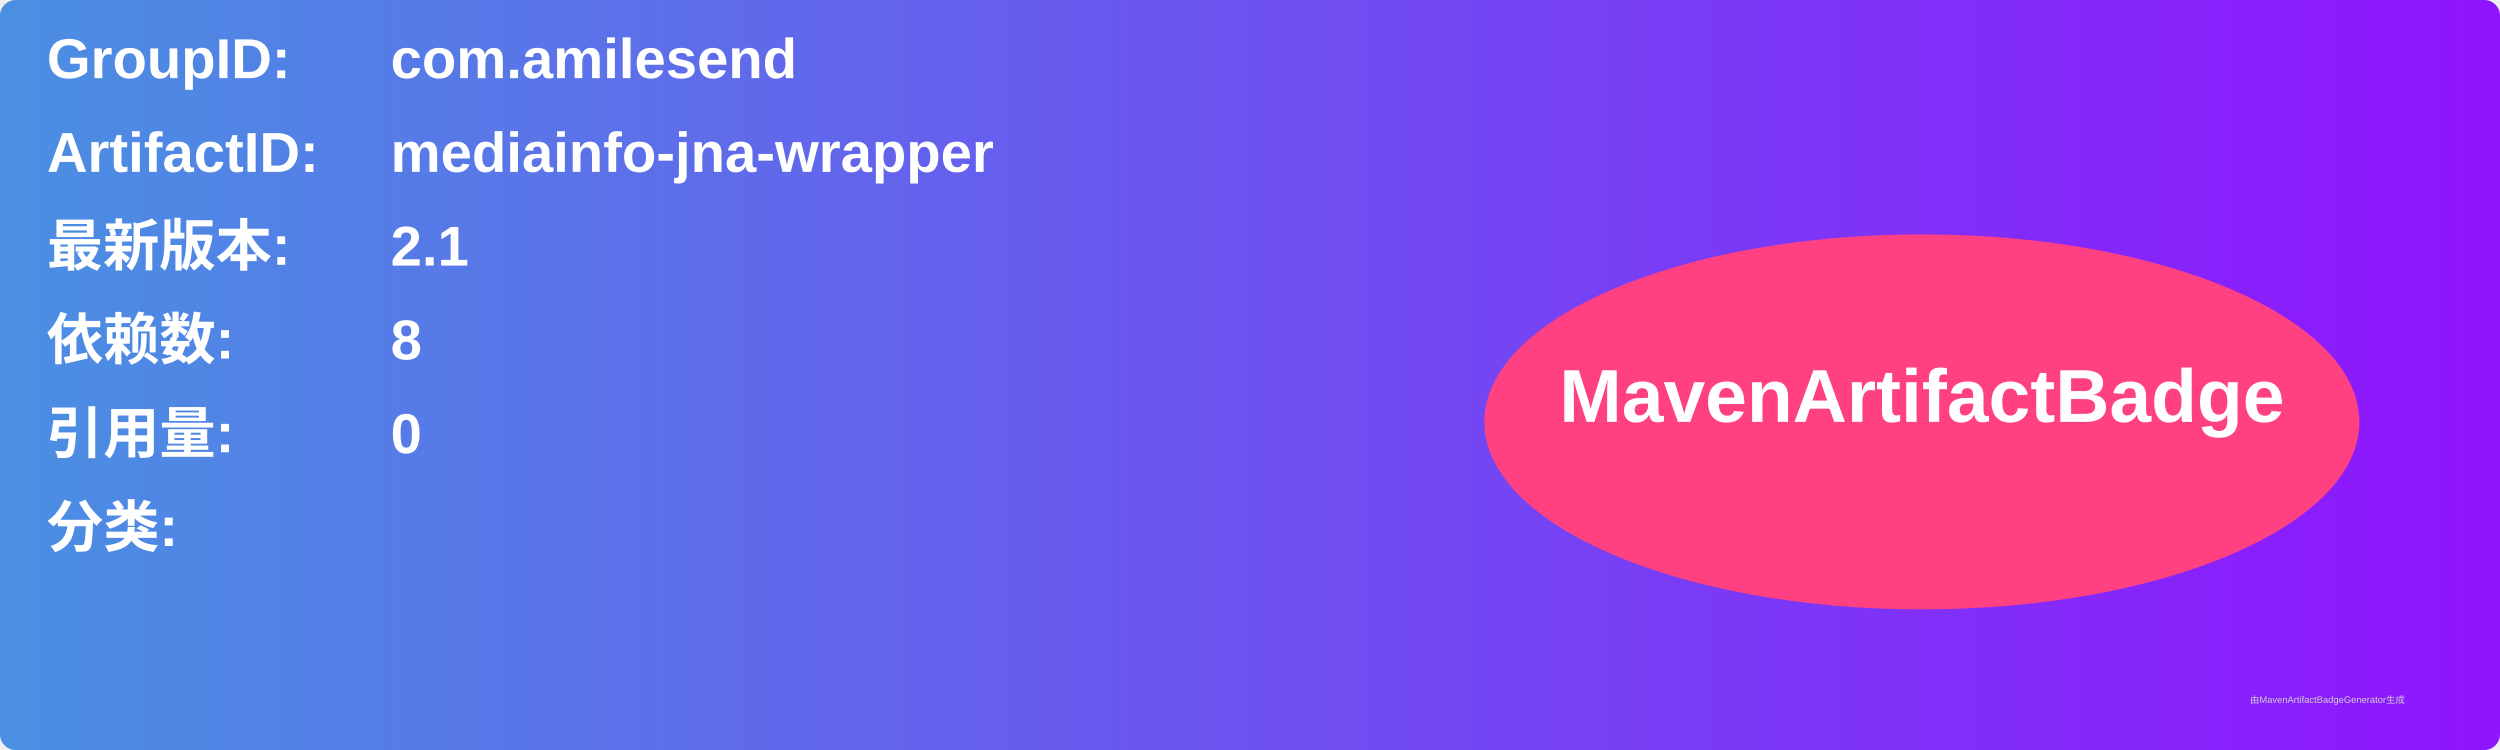
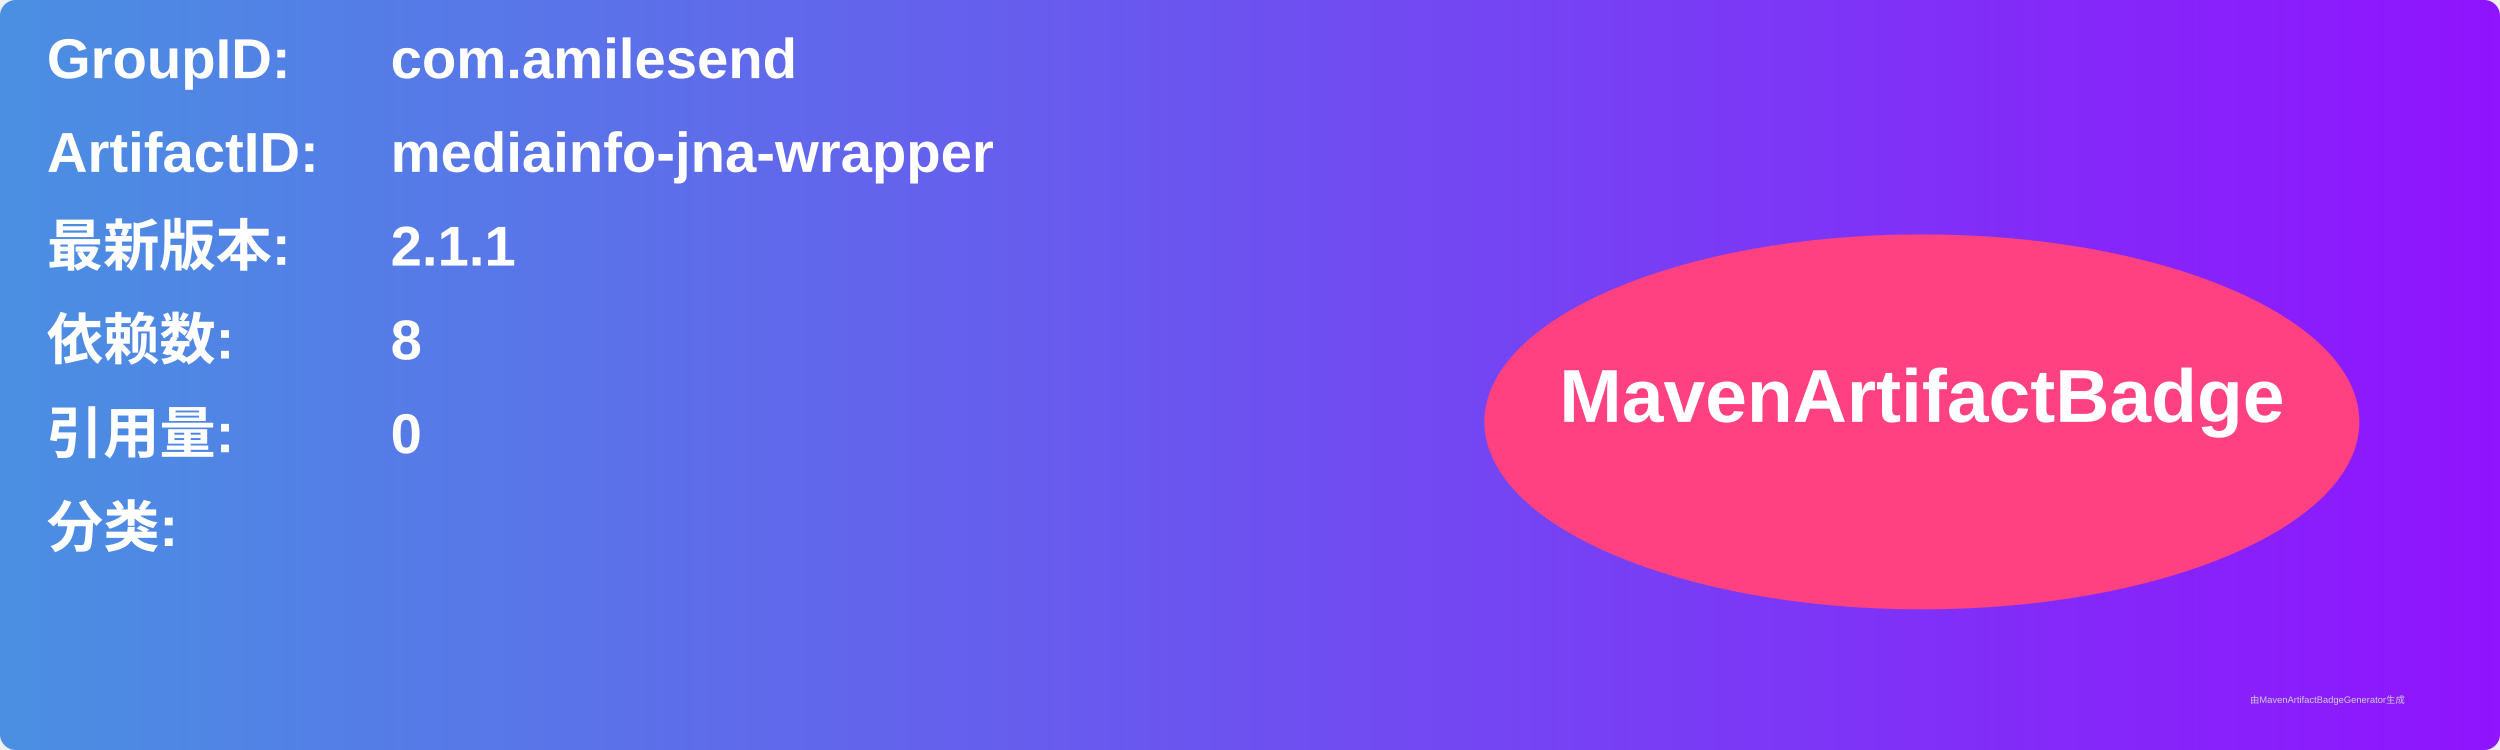
<svg xmlns="http://www.w3.org/2000/svg" width="800" height="240" viewBox="0 0 800 240">
  <linearGradient id="grad" x1="0%" y1="0%" x2="100%" y2="0%">
    <stop offset="0%" stop-color="#4a90e2" />
    <stop offset="100%" stop-color="#9013fe" />
  </linearGradient>
  <rect width="100%" height="100%" rx="5" ry="5" fill="url(#grad)" />
  <g transform="translate(15, 15)">
    <text x="0" y="10" font-family="Arial" font-size="18" fill="white" font-weight="bold" width="260">GroupID:</text>
    <text x="110" y="10" font-family="Arial" font-size="18" fill="white" font-weight="bold" width="460">com.amilesend</text>
    <text x="0" y="40" font-family="Arial" font-size="18" fill="white" font-weight="bold" width="260">ArtifactID:</text>
    <text x="110" y="40" font-family="Arial" font-size="18" fill="white" font-weight="bold" width="460">mediainfo-jna-wrapper</text>
    <text x="0" y="70" font-family="Arial" font-size="18" fill="white" font-weight="bold">最新版本:</text>
    <text x="110" y="70" font-family="Arial" font-size="18" fill="white" font-weight="bold">
-       <tspan font-weight="bold">2.1</tspan>
+       <tspan font-weight="bold">2.1.1</tspan>
    </text>
    <text x="0" y="100" font-family="Arial" font-size="18" fill="white" font-weight="bold">依赖数: </text>
    <text x="110" y="100" font-family="Arial" font-size="18" fill="white">
      <tspan font-weight="bold">8</tspan>
    </text>
    <text x="0" y="130" font-family="Arial" font-size="18" fill="white" font-weight="bold">引用量: </text>
    <text x="110" y="130" font-family="Arial" font-size="18" fill="white">
      <tspan font-weight="bold">0</tspan>
    </text>
    <text x="0" y="160" font-family="Arial" font-size="18" fill="white" font-weight="bold">分类:</text>
    <text x="10" y="190" font-family="Arial" font-size="10" fill="white">
      <tspan font-weight="bold" />
    </text>
    <ellipse cx="600" cy="120" rx="140" ry="60" fill="#ff4081" />
    <text x="600" y="120" text-anchor="middle" font-family="Arial" font-size="24" fill="white" font-weight="bold">MavenArtifactBadge</text>
  </g>
  <text x="720" y="225" font-family="Arial" font-size="3" fill="#d0d0d0">由MavenArtifactBadgeGenerator生成</text>
</svg>
